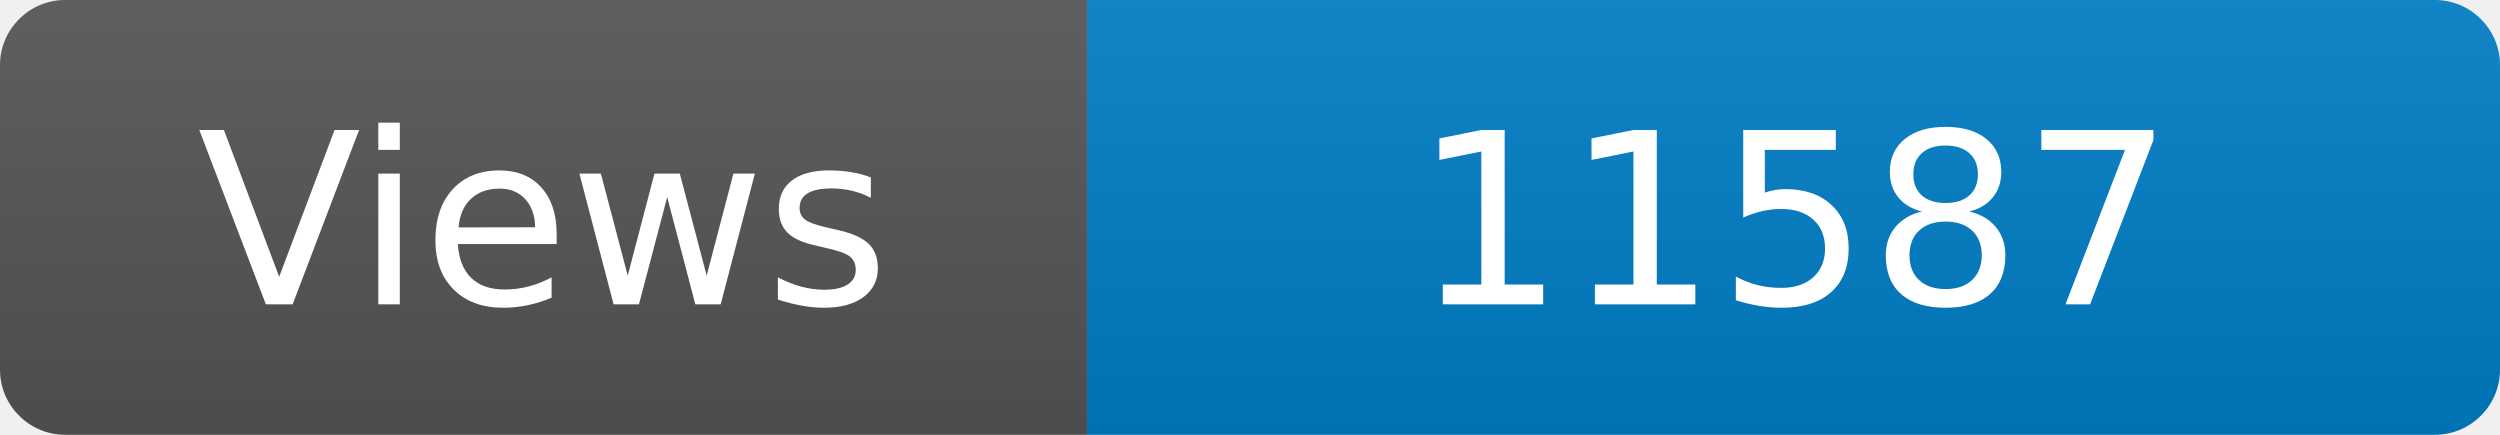
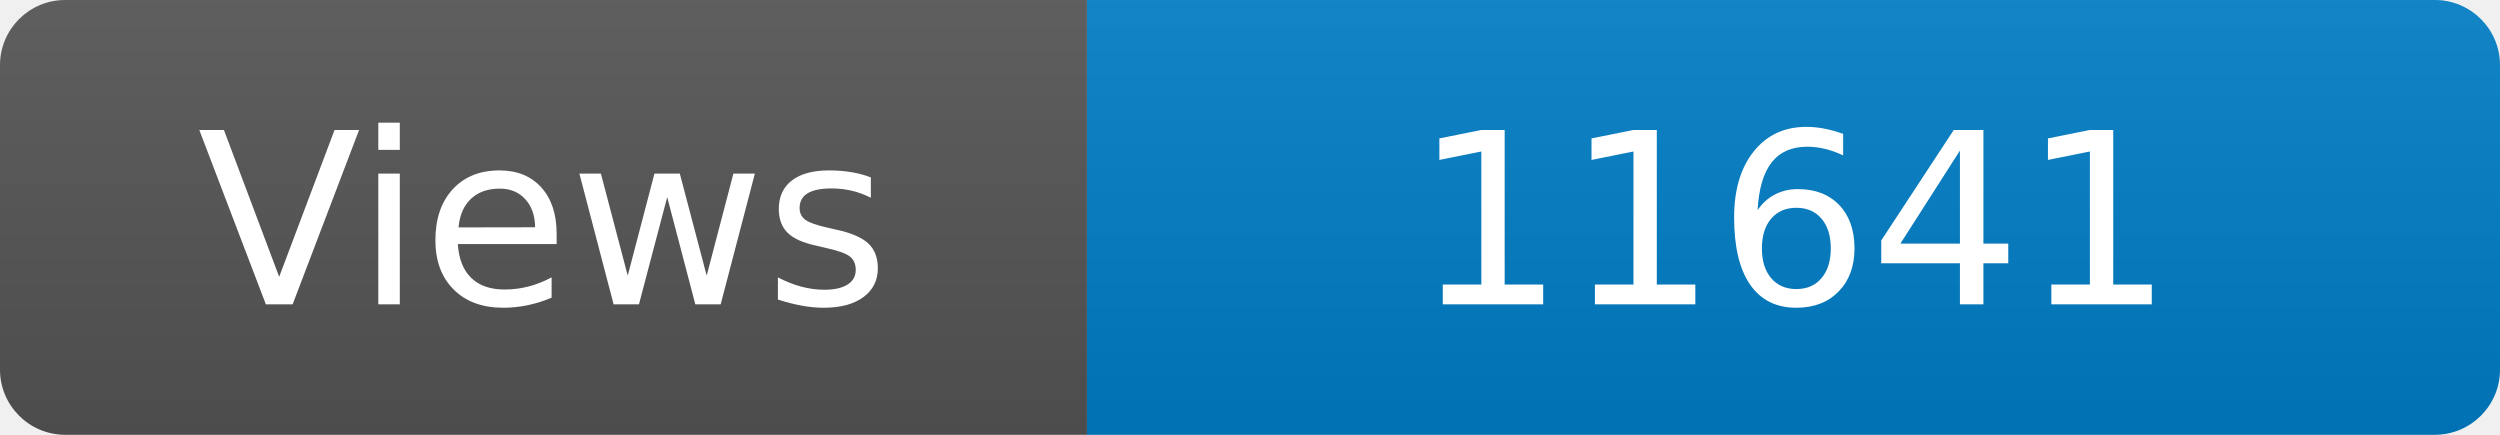
<svg xmlns="http://www.w3.org/2000/svg" width="115" height="20" role="img" aria-label="Maintained?: yes">
  <linearGradient id="s" x2="0" y2="100%">
    <stop offset="0" stop-color="#bbb" stop-opacity=".1" />
    <stop offset="1" stop-opacity=".1" />
  </linearGradient>
  <clipPath id="r">
    <rect width="115" height="20" rx="3" fill="#fff" />
  </clipPath>
  <g clip-path="url(#r)">
    <rect width="50" height="20" fill="#555" />
    <rect x="50" width="160" height="20" fill="#007ec6" />
    <rect width="115" height="20" fill="url(#s)" />
  </g>
  <g fill="#fff" text-anchor="middle" font-family="Verdana,Geneva,DejaVu Sans,sans-serif" font-size="110">
    <text x="250" y="140" transform="scale(.1)" fill="#fff">Views</text>
-     <text x="825" y="140" transform="scale(.1)" fill="#fff">11587</text>
+     <text x="825" y="140" transform="scale(.1)" fill="#fff">11641</text>
  </g>
</svg>
